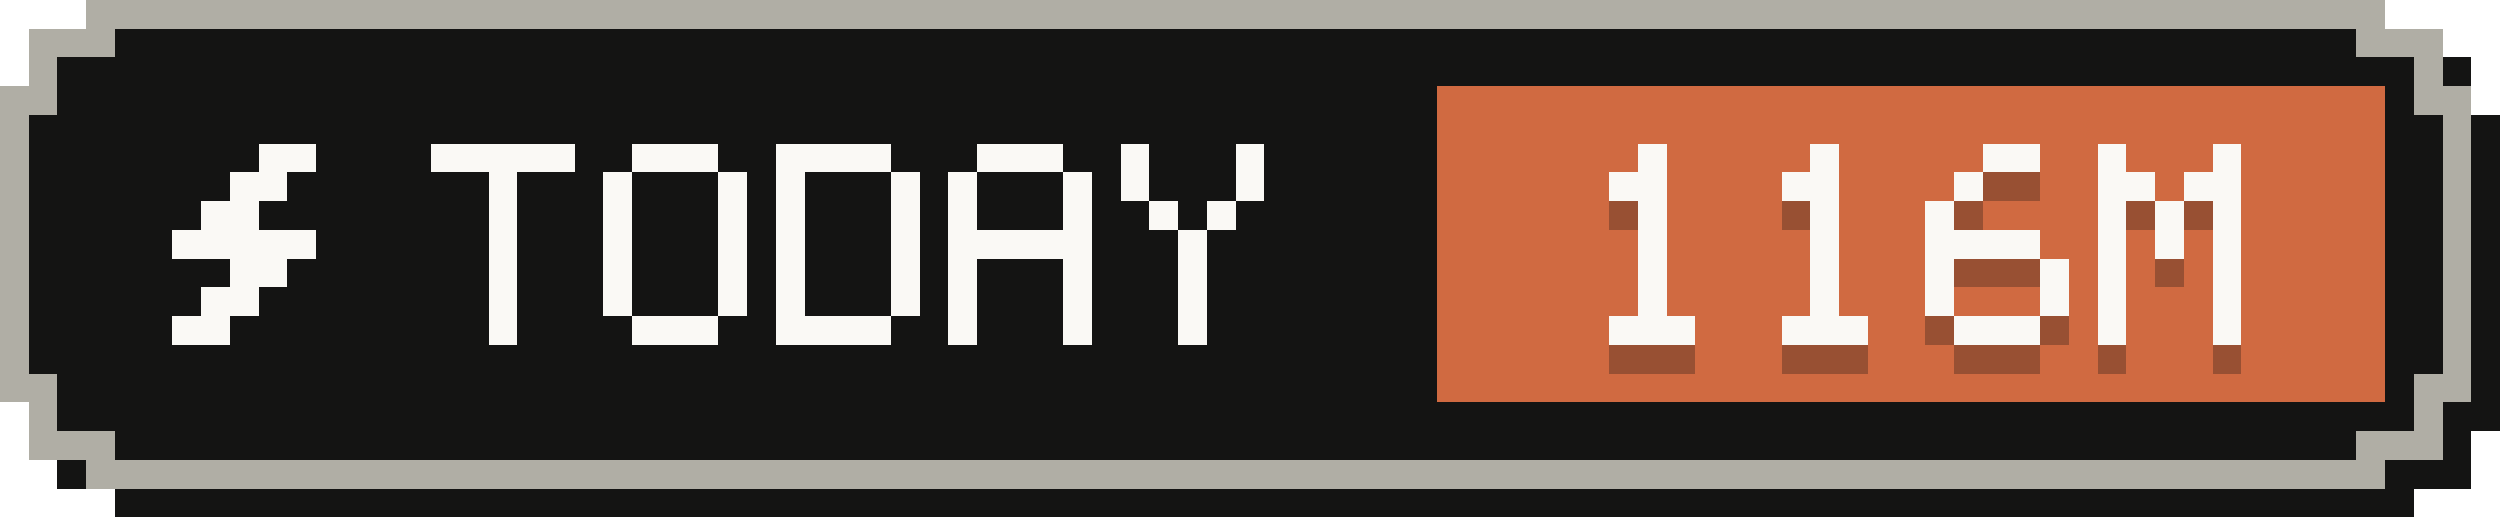
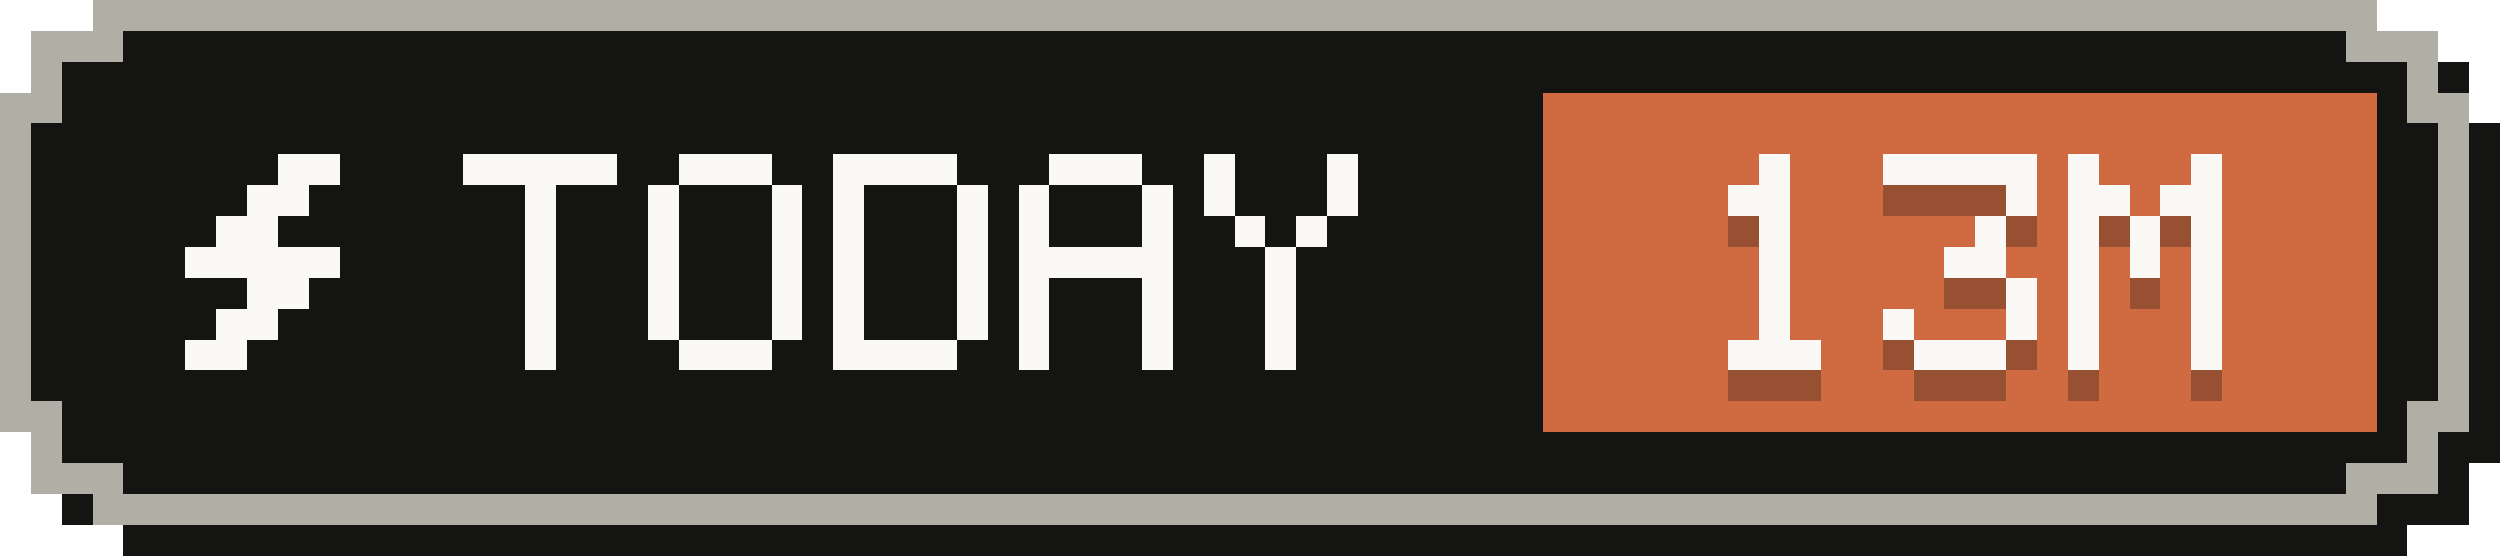
- <svg xmlns="http://www.w3.org/2000/svg" width="87" height="18" viewBox="0 0 87 18" role="img" aria-label="Tokens today: 116M">
+ <svg xmlns="http://www.w3.org/2000/svg" width="81" height="18" viewBox="0 0 81 18" role="img" aria-label="Tokens today: 13M">
  <g shape-rendering="crispEdges">
-     <path fill="#141413" d="M4,1 H84 V2 H86 V4 H87 V15 H86 V17 H84 V18 H4 V17 H2 V15 H1 V4 H2 V2 H4 Z" />
-     <path fill="#b0aea5" d="M3,0 H83 V1 H85 V3 H86 V14 H85 V16 H83 V17 H3 V16 H1 V14 H0 V3 H1 V1 H3 Z" />
-     <path fill="#141413" d="M4,1 H82 V2 H84 V4 H85 V13 H84 V15 H82 V16 H4 V15 H2 V13 H1 V4 H2 V2 H4 Z" />
-     <rect fill="#d06a41" x="50" y="3" width="33" height="11" />
+     <path fill="#141413" d="M4,1 H78 V2 H80 V4 H81 V15 H80 V17 H78 V18 H4 V17 H2 V15 H1 V4 H2 V2 H4 Z" />
+     <path fill="#b0aea5" d="M3,0 H77 V1 H79 V3 H80 V14 H79 V16 H77 V17 H3 V16 H1 V14 H0 V3 H1 V1 H3 Z" />
+     <path fill="#141413" d="M4,1 H76 V2 H78 V4 H79 V13 H78 V15 H76 V16 H4 V15 H2 V13 H1 V4 H2 V2 H4 Z" />
+     <rect fill="#d06a41" x="50" y="3" width="27" height="11" />
    <g fill="#faf9f5">
      <rect x="9" y="5" width="2" height="1" />
      <rect x="8" y="6" width="2" height="1" />
      <rect x="7" y="7" width="2" height="1" />
      <rect x="6" y="8" width="5" height="1" />
      <rect x="8" y="9" width="2" height="1" />
      <rect x="7" y="10" width="2" height="1" />
      <rect x="6" y="11" width="2" height="1" />
    </g>
    <g fill="#faf9f5">
      <rect x="15" y="5" width="5" height="1" />
      <rect x="17" y="6" width="1" height="1" />
      <rect x="17" y="7" width="1" height="1" />
      <rect x="17" y="8" width="1" height="1" />
      <rect x="17" y="9" width="1" height="1" />
      <rect x="17" y="10" width="1" height="1" />
      <rect x="17" y="11" width="1" height="1" />
      <rect x="22" y="5" width="3" height="1" />
      <rect x="21" y="6" width="1" height="1" />
      <rect x="25" y="6" width="1" height="1" />
      <rect x="21" y="7" width="1" height="1" />
      <rect x="25" y="7" width="1" height="1" />
      <rect x="21" y="8" width="1" height="1" />
      <rect x="25" y="8" width="1" height="1" />
      <rect x="21" y="9" width="1" height="1" />
      <rect x="25" y="9" width="1" height="1" />
      <rect x="21" y="10" width="1" height="1" />
      <rect x="25" y="10" width="1" height="1" />
      <rect x="22" y="11" width="3" height="1" />
      <rect x="27" y="5" width="4" height="1" />
      <rect x="27" y="6" width="1" height="1" />
      <rect x="31" y="6" width="1" height="1" />
      <rect x="27" y="7" width="1" height="1" />
      <rect x="31" y="7" width="1" height="1" />
      <rect x="27" y="8" width="1" height="1" />
      <rect x="31" y="8" width="1" height="1" />
      <rect x="27" y="9" width="1" height="1" />
      <rect x="31" y="9" width="1" height="1" />
      <rect x="27" y="10" width="1" height="1" />
      <rect x="31" y="10" width="1" height="1" />
      <rect x="27" y="11" width="4" height="1" />
      <rect x="34" y="5" width="3" height="1" />
      <rect x="33" y="6" width="1" height="1" />
      <rect x="37" y="6" width="1" height="1" />
      <rect x="33" y="7" width="1" height="1" />
      <rect x="37" y="7" width="1" height="1" />
      <rect x="33" y="8" width="5" height="1" />
      <rect x="33" y="9" width="1" height="1" />
      <rect x="37" y="9" width="1" height="1" />
      <rect x="33" y="10" width="1" height="1" />
      <rect x="37" y="10" width="1" height="1" />
      <rect x="33" y="11" width="1" height="1" />
      <rect x="37" y="11" width="1" height="1" />
      <rect x="39" y="5" width="1" height="1" />
      <rect x="43" y="5" width="1" height="1" />
      <rect x="39" y="6" width="1" height="1" />
      <rect x="43" y="6" width="1" height="1" />
      <rect x="40" y="7" width="1" height="1" />
      <rect x="42" y="7" width="1" height="1" />
      <rect x="41" y="8" width="1" height="1" />
      <rect x="41" y="9" width="1" height="1" />
      <rect x="41" y="10" width="1" height="1" />
      <rect x="41" y="11" width="1" height="1" />
    </g>
    <g fill="#141413" fill-opacity=".3">
      <rect x="57" y="6" width="1" height="1" />
      <rect x="56" y="7" width="2" height="1" />
      <rect x="57" y="8" width="1" height="1" />
      <rect x="57" y="9" width="1" height="1" />
      <rect x="57" y="10" width="1" height="1" />
      <rect x="57" y="11" width="1" height="1" />
      <rect x="56" y="12" width="3" height="1" />
-       <rect x="63" y="6" width="1" height="1" />
-       <rect x="62" y="7" width="2" height="1" />
-       <rect x="63" y="8" width="1" height="1" />
-       <rect x="63" y="9" width="1" height="1" />
-       <rect x="63" y="10" width="1" height="1" />
-       <rect x="63" y="11" width="1" height="1" />
+       <rect x="61" y="6" width="5" height="1" />
+       <rect x="65" y="7" width="1" height="1" />
+       <rect x="64" y="8" width="1" height="1" />
+       <rect x="63" y="9" width="2" height="1" />
+       <rect x="65" y="10" width="1" height="1" />
+       <rect x="61" y="11" width="1" height="1" />
+       <rect x="65" y="11" width="1" height="1" />
      <rect x="62" y="12" width="3" height="1" />
-       <rect x="69" y="6" width="2" height="1" />
-       <rect x="68" y="7" width="1" height="1" />
+       <rect x="67" y="6" width="1" height="1" />
+       <rect x="71" y="6" width="1" height="1" />
+       <rect x="67" y="7" width="2" height="1" />
+       <rect x="70" y="7" width="2" height="1" />
      <rect x="67" y="8" width="1" height="1" />
-       <rect x="67" y="9" width="4" height="1" />
+       <rect x="69" y="8" width="1" height="1" />
+       <rect x="71" y="8" width="1" height="1" />
+       <rect x="67" y="9" width="1" height="1" />
+       <rect x="69" y="9" width="1" height="1" />
+       <rect x="71" y="9" width="1" height="1" />
      <rect x="67" y="10" width="1" height="1" />
      <rect x="71" y="10" width="1" height="1" />
      <rect x="67" y="11" width="1" height="1" />
      <rect x="71" y="11" width="1" height="1" />
-       <rect x="68" y="12" width="3" height="1" />
-       <rect x="73" y="6" width="1" height="1" />
-       <rect x="77" y="6" width="1" height="1" />
-       <rect x="73" y="7" width="2" height="1" />
-       <rect x="76" y="7" width="2" height="1" />
-       <rect x="73" y="8" width="1" height="1" />
-       <rect x="75" y="8" width="1" height="1" />
-       <rect x="77" y="8" width="1" height="1" />
-       <rect x="73" y="9" width="1" height="1" />
-       <rect x="75" y="9" width="1" height="1" />
-       <rect x="77" y="9" width="1" height="1" />
-       <rect x="73" y="10" width="1" height="1" />
-       <rect x="77" y="10" width="1" height="1" />
-       <rect x="73" y="11" width="1" height="1" />
-       <rect x="77" y="11" width="1" height="1" />
-       <rect x="73" y="12" width="1" height="1" />
-       <rect x="77" y="12" width="1" height="1" />
+       <rect x="67" y="12" width="1" height="1" />
+       <rect x="71" y="12" width="1" height="1" />
    </g>
    <g fill="#faf9f5">
      <rect x="57" y="5" width="1" height="1" />
      <rect x="56" y="6" width="2" height="1" />
      <rect x="57" y="7" width="1" height="1" />
      <rect x="57" y="8" width="1" height="1" />
      <rect x="57" y="9" width="1" height="1" />
      <rect x="57" y="10" width="1" height="1" />
      <rect x="56" y="11" width="3" height="1" />
-       <rect x="63" y="5" width="1" height="1" />
-       <rect x="62" y="6" width="2" height="1" />
-       <rect x="63" y="7" width="1" height="1" />
-       <rect x="63" y="8" width="1" height="1" />
-       <rect x="63" y="9" width="1" height="1" />
-       <rect x="63" y="10" width="1" height="1" />
+       <rect x="61" y="5" width="5" height="1" />
+       <rect x="65" y="6" width="1" height="1" />
+       <rect x="64" y="7" width="1" height="1" />
+       <rect x="63" y="8" width="2" height="1" />
+       <rect x="65" y="9" width="1" height="1" />
+       <rect x="61" y="10" width="1" height="1" />
+       <rect x="65" y="10" width="1" height="1" />
      <rect x="62" y="11" width="3" height="1" />
-       <rect x="69" y="5" width="2" height="1" />
-       <rect x="68" y="6" width="1" height="1" />
+       <rect x="67" y="5" width="1" height="1" />
+       <rect x="71" y="5" width="1" height="1" />
+       <rect x="67" y="6" width="2" height="1" />
+       <rect x="70" y="6" width="2" height="1" />
      <rect x="67" y="7" width="1" height="1" />
-       <rect x="67" y="8" width="4" height="1" />
+       <rect x="69" y="7" width="1" height="1" />
+       <rect x="71" y="7" width="1" height="1" />
+       <rect x="67" y="8" width="1" height="1" />
+       <rect x="69" y="8" width="1" height="1" />
+       <rect x="71" y="8" width="1" height="1" />
      <rect x="67" y="9" width="1" height="1" />
      <rect x="71" y="9" width="1" height="1" />
      <rect x="67" y="10" width="1" height="1" />
      <rect x="71" y="10" width="1" height="1" />
-       <rect x="68" y="11" width="3" height="1" />
-       <rect x="73" y="5" width="1" height="1" />
-       <rect x="77" y="5" width="1" height="1" />
-       <rect x="73" y="6" width="2" height="1" />
-       <rect x="76" y="6" width="2" height="1" />
-       <rect x="73" y="7" width="1" height="1" />
-       <rect x="75" y="7" width="1" height="1" />
-       <rect x="77" y="7" width="1" height="1" />
-       <rect x="73" y="8" width="1" height="1" />
-       <rect x="75" y="8" width="1" height="1" />
-       <rect x="77" y="8" width="1" height="1" />
-       <rect x="73" y="9" width="1" height="1" />
-       <rect x="77" y="9" width="1" height="1" />
-       <rect x="73" y="10" width="1" height="1" />
-       <rect x="77" y="10" width="1" height="1" />
-       <rect x="73" y="11" width="1" height="1" />
-       <rect x="77" y="11" width="1" height="1" />
+       <rect x="67" y="11" width="1" height="1" />
+       <rect x="71" y="11" width="1" height="1" />
    </g>
  </g>
</svg>
